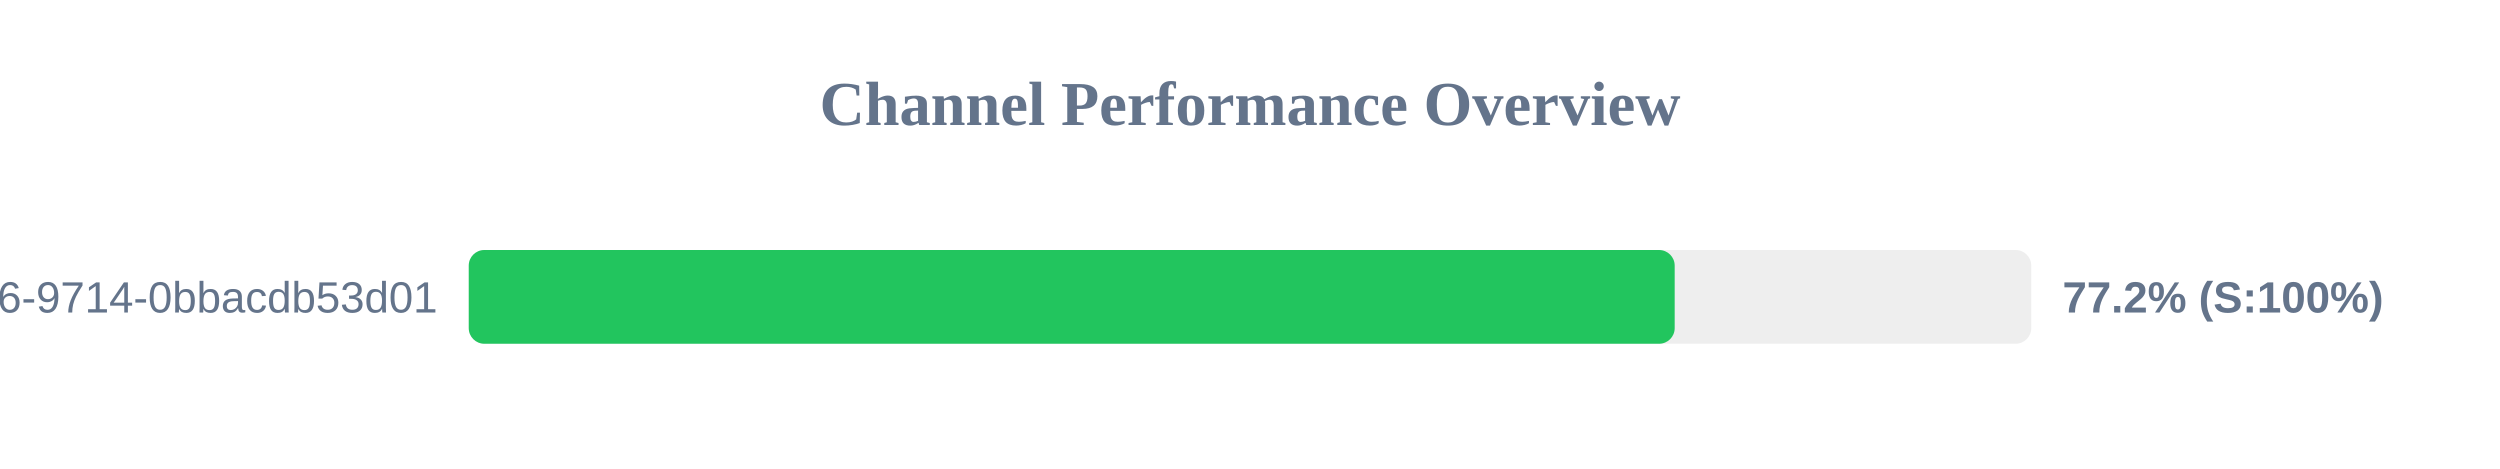
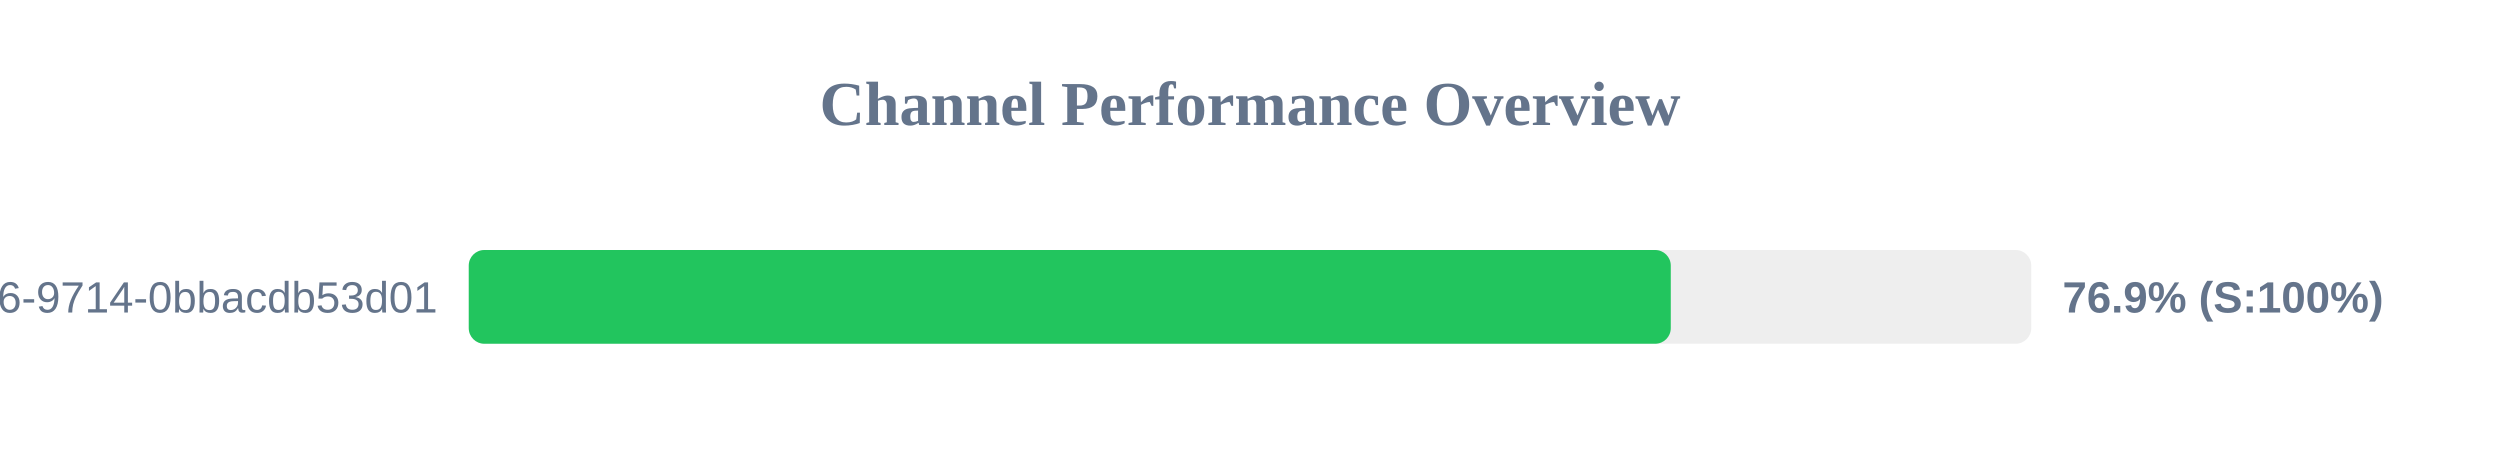
<svg xmlns="http://www.w3.org/2000/svg" width="800" height="150" version="1.1">
  <style>
        .row { font: 14px Arial; fill: #64748b; }
        .score { font: bold 14px Arial; fill: #64748b; }
    </style>
  <text x="400" y="40" text-anchor="middle" font-size="20px" font-weight="bold" fill="#64748b">Channel Performance Overview</text>
  <rect x="150" y="80" width="500" height="30" fill="#eee" rx="5" />
-   <rect x="150" y="80" width="385.9" height="30" fill="#22c55e" rx="5" />
+   <rect x="150" y="80" width="384.65" height="30" fill="#22c55e" rx="5" />
  <text x="140" y="100" text-anchor="end" class="row">?uuid=23125f6e-ec56-4c26-9714-0bbacdb53d01</text>
-   <text x="660" y="100" text-anchor="start" class="score">77.2% (S:100%)</text>
+   <text x="660" y="100" text-anchor="start" class="score">76.9% (S:100%)</text>
</svg>
